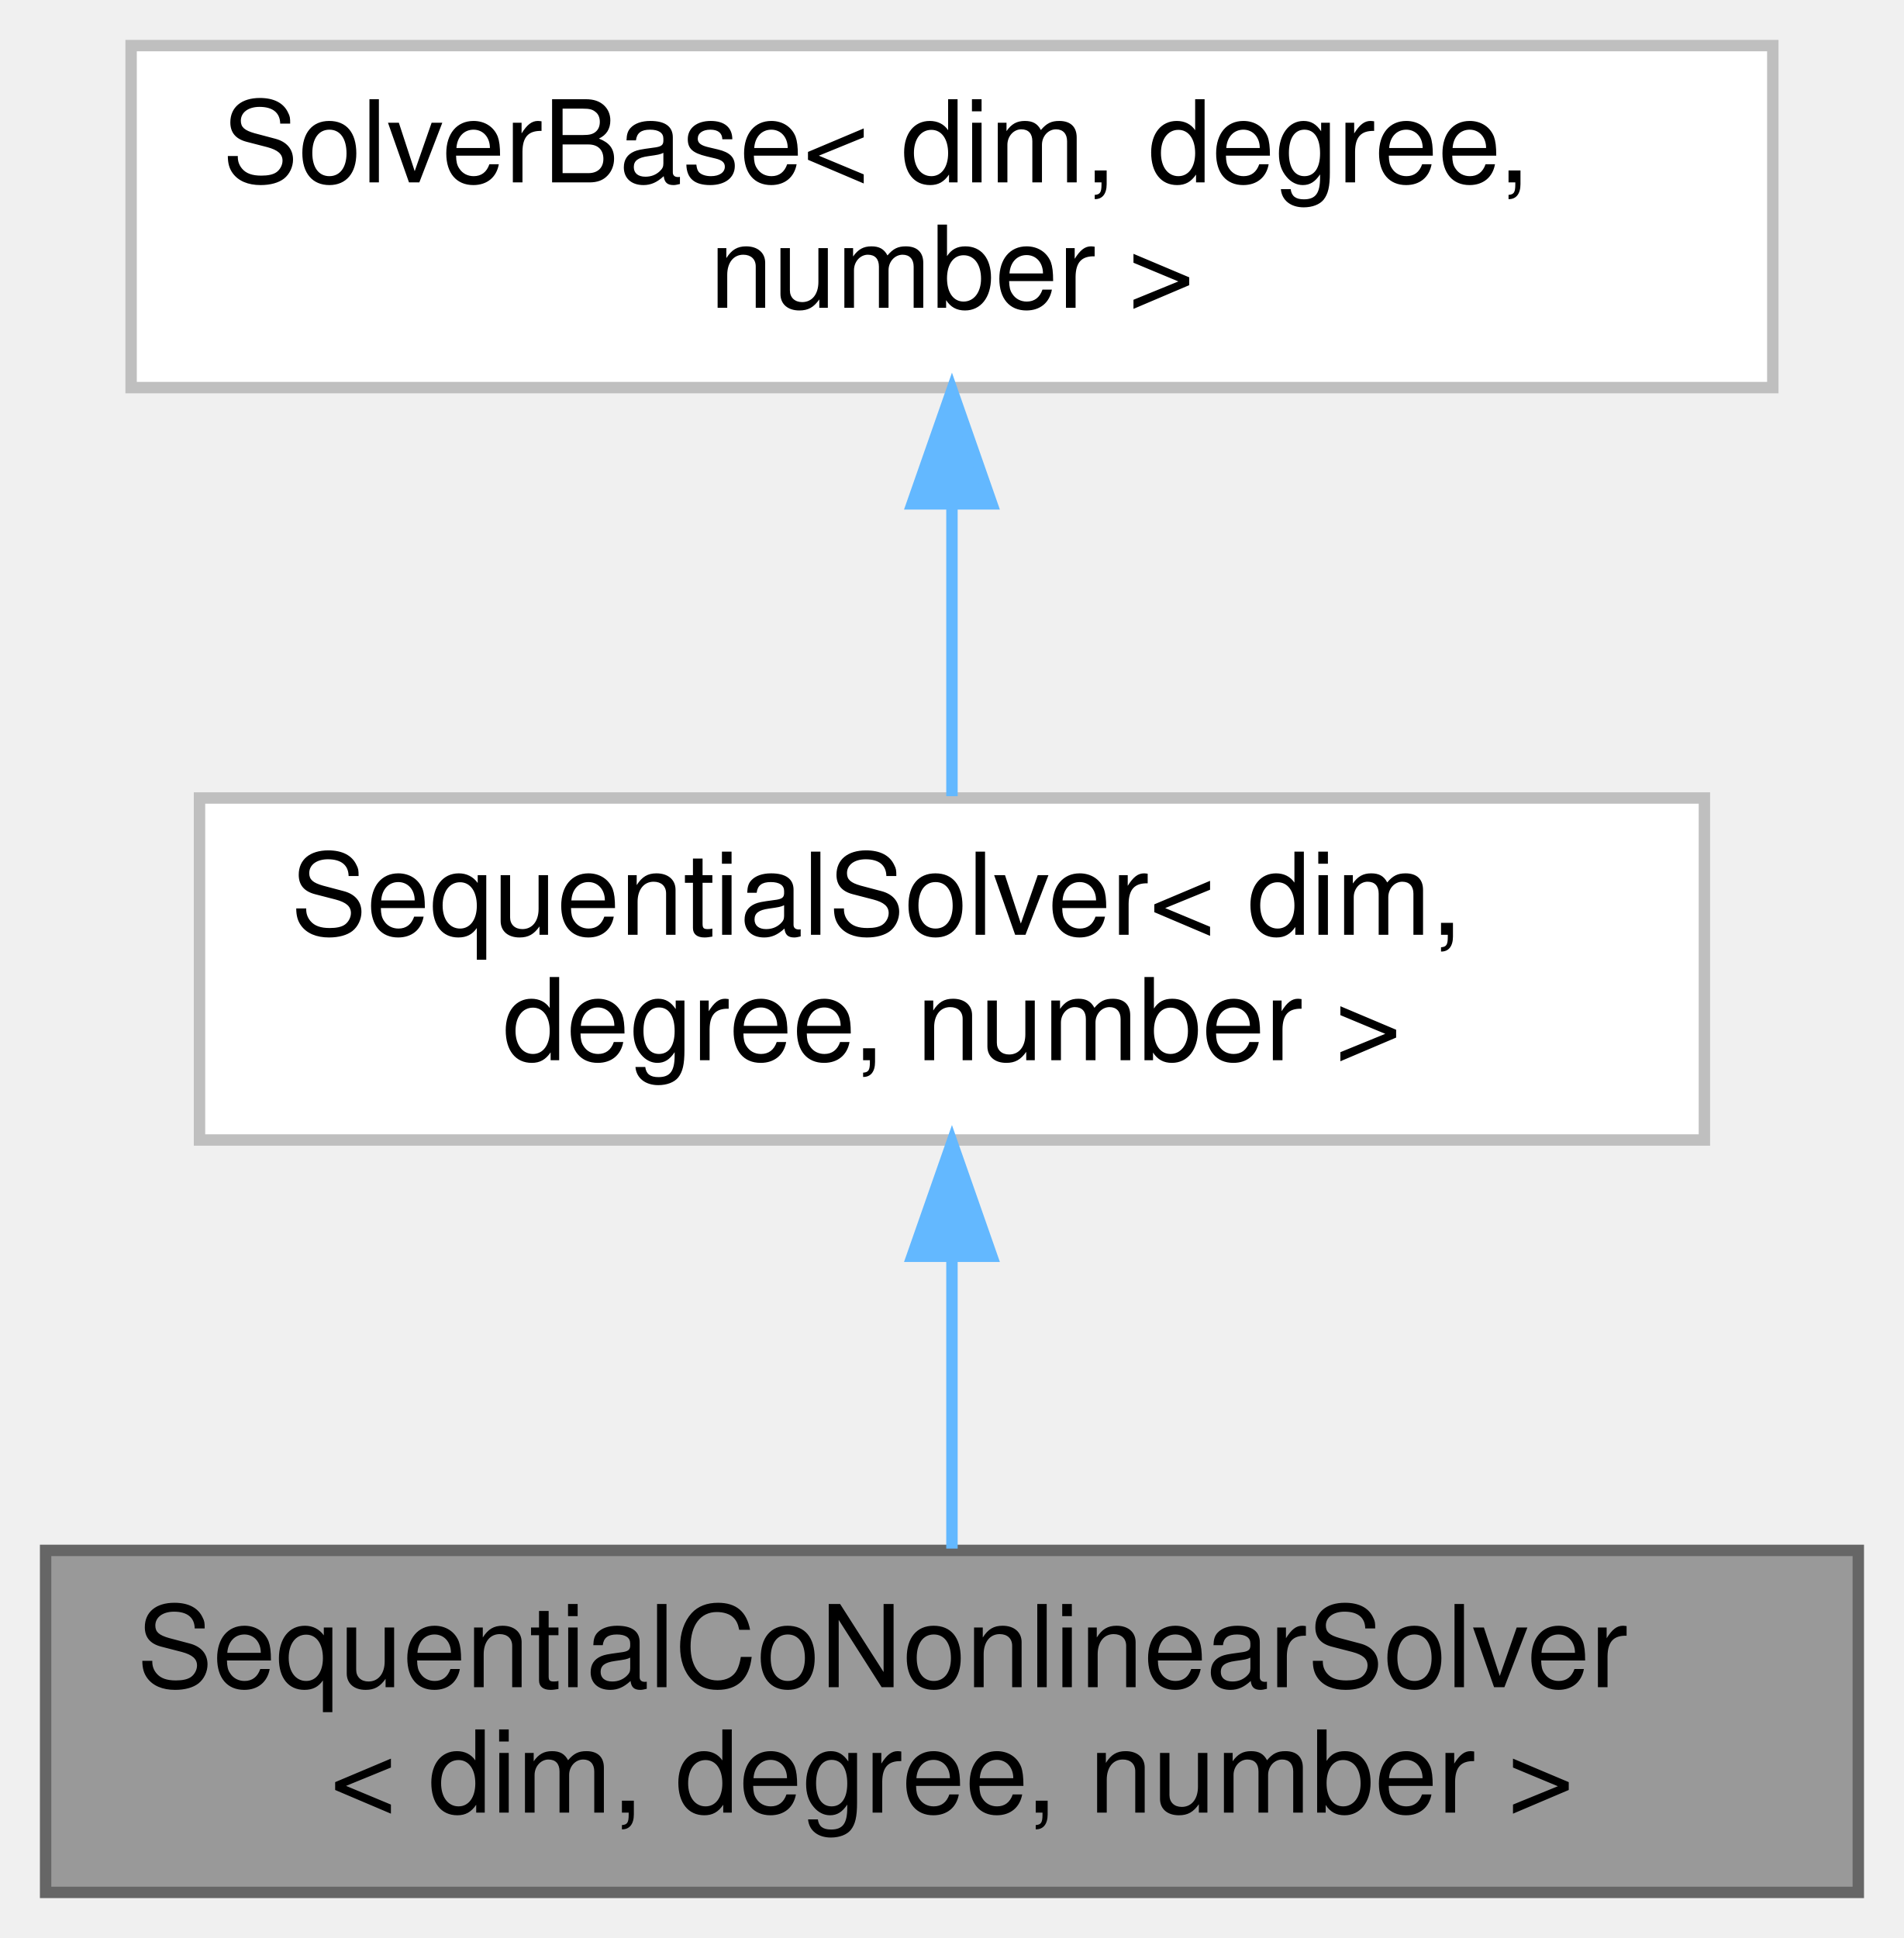
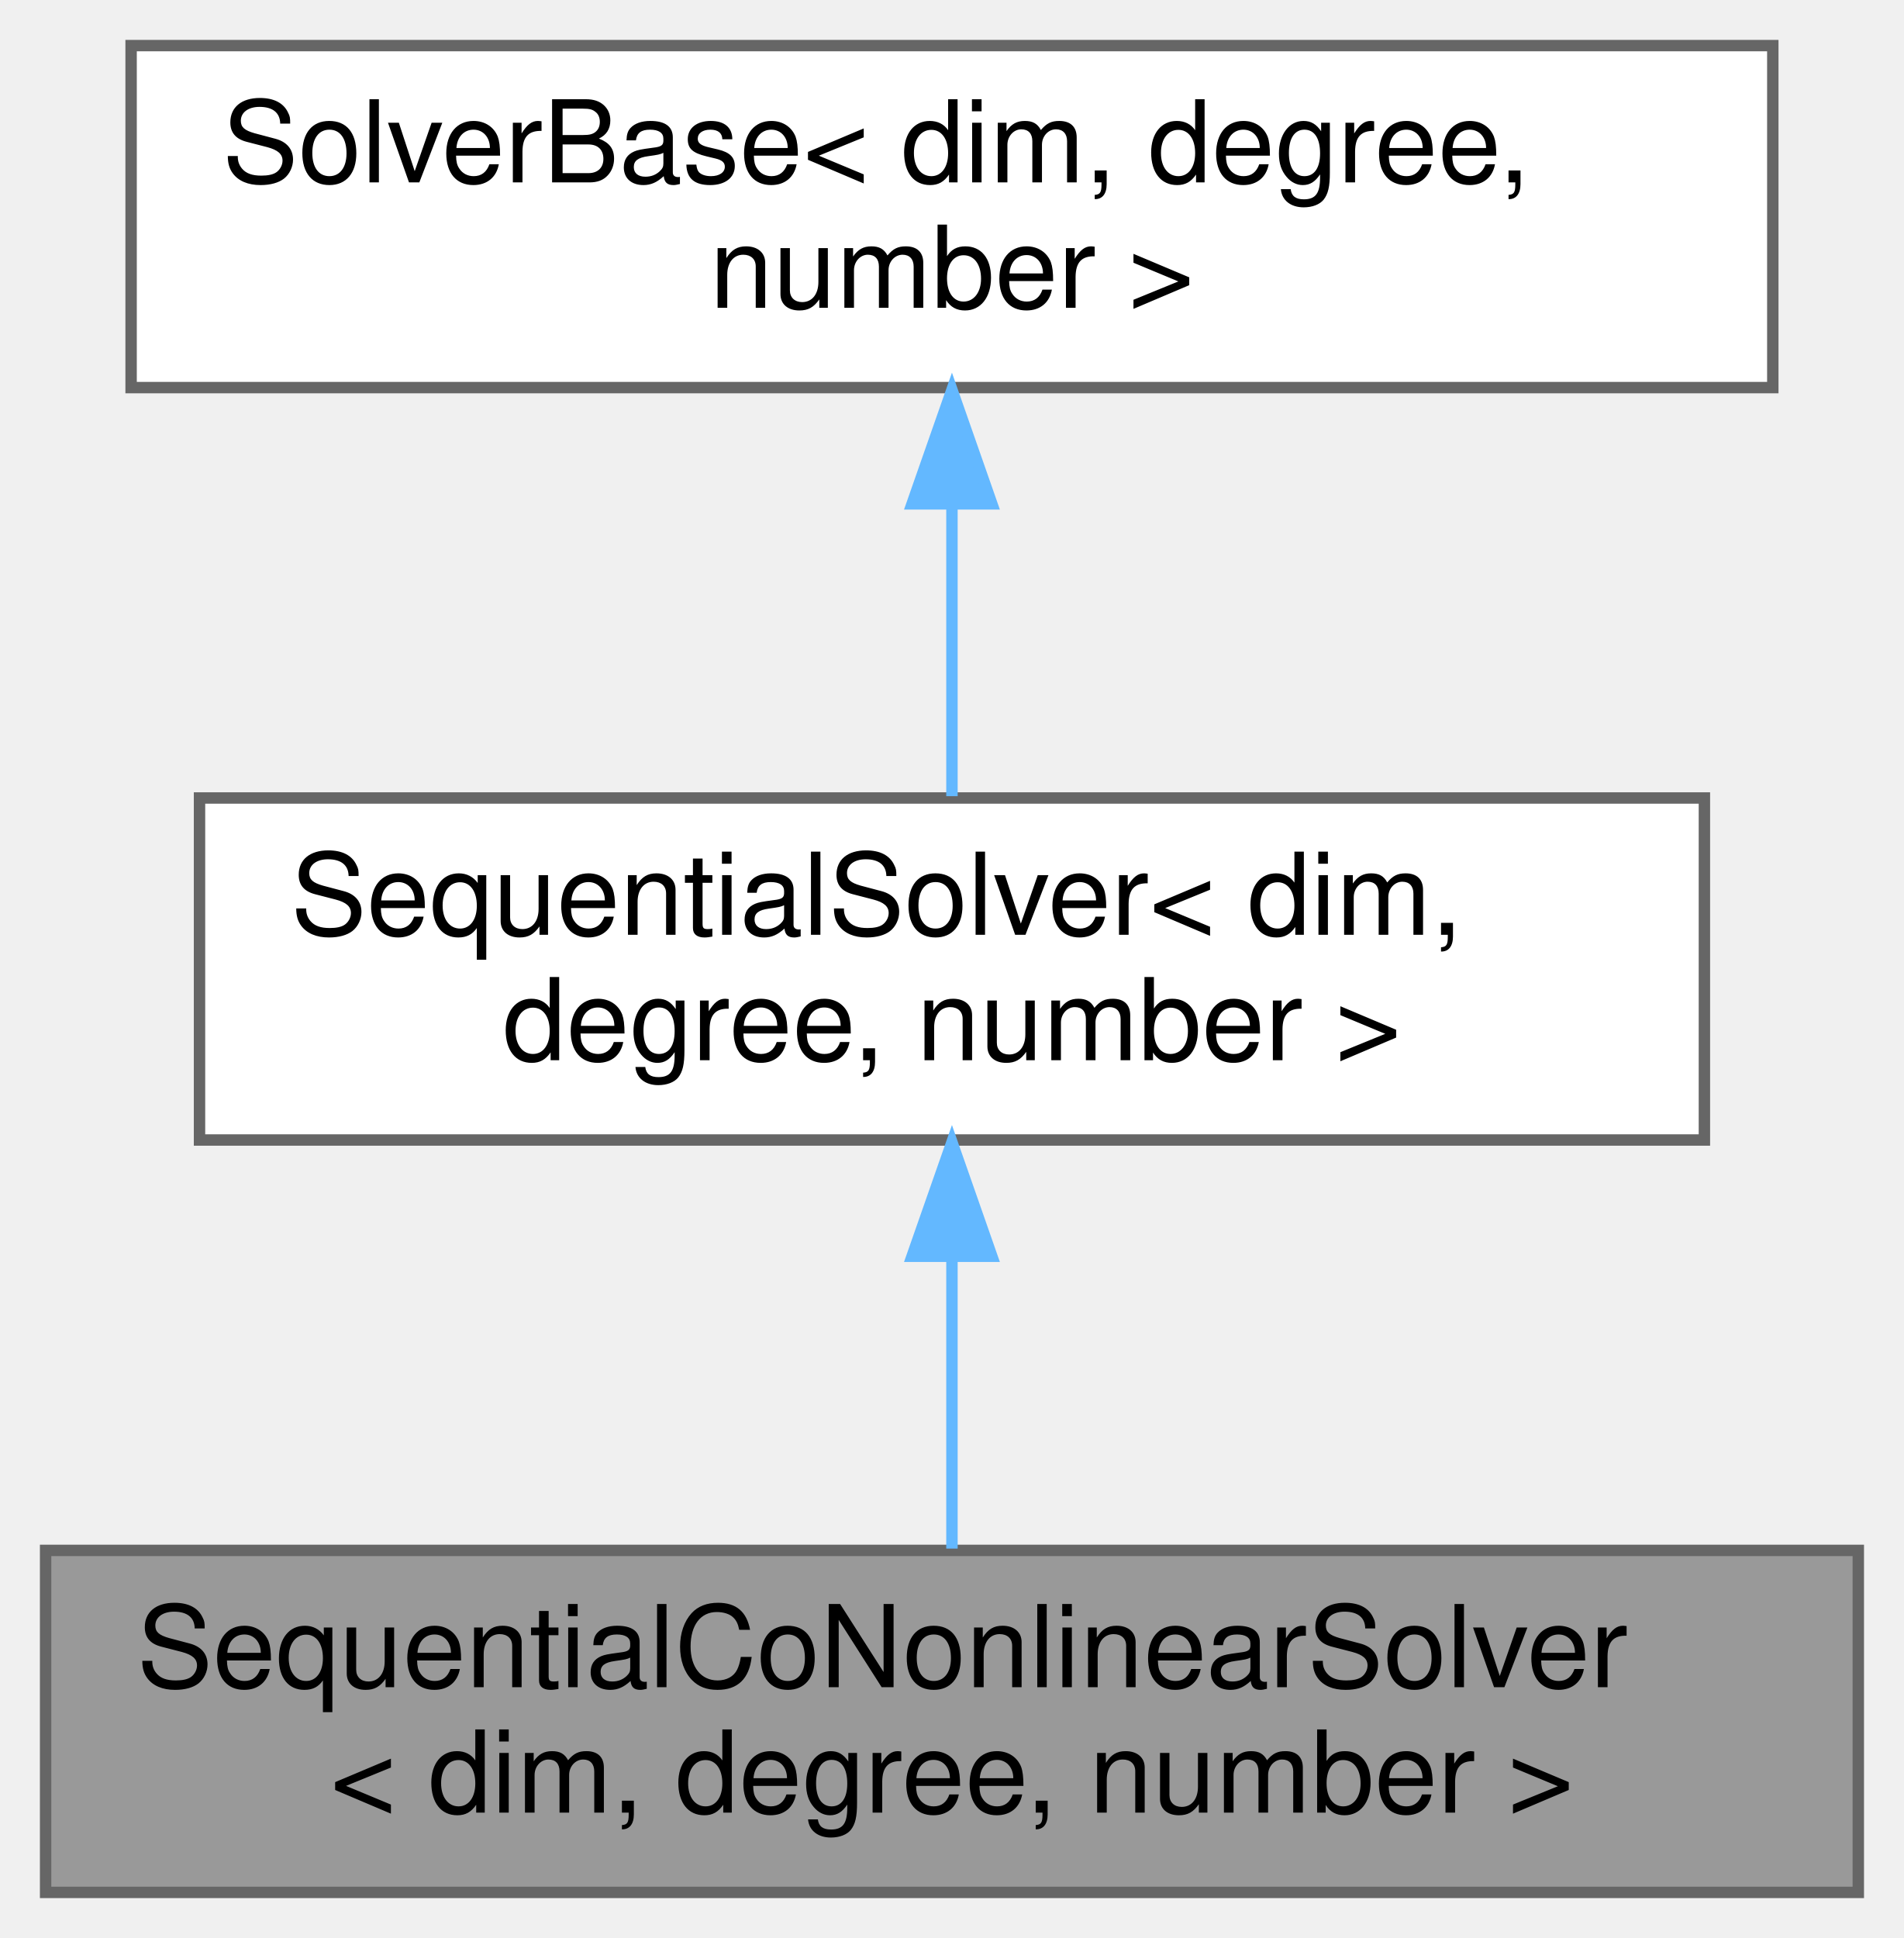
<svg xmlns="http://www.w3.org/2000/svg" xmlns:xlink="http://www.w3.org/1999/xlink" width="167pt" height="170pt" viewBox="0.00 0.00 167.00 170.00">
  <g id="graph0" class="graph" transform="scale(1 1) rotate(0) translate(4 166)">
    <g id="Node000001" class="node">
      <g id="a_Node000001">
        <a xlink:title="This class handles the co-nonlinear solves of a several nonexplicit fields.">
          <polygon fill="#999999" stroke="#666666" points="159,-30 0,-30 0,0 159,0 159,-30" />
          <text text-anchor="start" x="8" y="-18" font-family="Helvetica,sans-Serif" font-size="10.00">SequentialCoNonlinearSolver</text>
          <text text-anchor="middle" x="79.5" y="-7" font-family="Helvetica,sans-Serif" font-size="10.00">&lt; dim, degree, number &gt;</text>
        </a>
      </g>
    </g>
    <g id="Node000002" class="node">
      <g id="a_Node000002">
        <a xlink:href="classSequentialSolver.html" target="_top" xlink:title=" ">
-           <polygon fill="white" stroke="#bfbfbf" points="145.5,-96 13.5,-96 13.5,-66 145.5,-66 145.5,-96" />
+           <polygon fill="white" stroke="#666666" points="145.5,-96 13.5,-96 13.5,-66 145.5,-66 145.5,-96" />
          <text text-anchor="start" x="21.5" y="-84" font-family="Helvetica,sans-Serif" font-size="10.00">SequentialSolver&lt; dim,</text>
          <text text-anchor="middle" x="79.5" y="-73" font-family="Helvetica,sans-Serif" font-size="10.00"> degree, number &gt;</text>
        </a>
      </g>
    </g>
    <g id="edge1_Node000001_Node000002" class="edge">
      <g id="a_edge1_Node000001_Node000002">
        <a xlink:title=" ">
          <path fill="none" stroke="#63b8ff" d="M79.5,-55.54C79.5,-46.96 79.5,-37.61 79.5,-30.16" />
          <polygon fill="#63b8ff" stroke="#63b8ff" points="76,-55.8 79.5,-65.8 83,-55.8 76,-55.8" />
        </a>
      </g>
    </g>
    <g id="Node000003" class="node">
      <g id="a_Node000003">
        <a xlink:href="classSolverBase.html" target="_top" xlink:title=" ">
-           <polygon fill="white" stroke="#bfbfbf" points="151.5,-162 7.5,-162 7.5,-132 151.5,-132 151.5,-162" />
+           <polygon fill="white" stroke="#666666" points="151.5,-162 7.5,-162 7.5,-132 151.5,-132 151.5,-162" />
          <text text-anchor="start" x="15.5" y="-150" font-family="Helvetica,sans-Serif" font-size="10.00">SolverBase&lt; dim, degree,</text>
          <text text-anchor="middle" x="79.5" y="-139" font-family="Helvetica,sans-Serif" font-size="10.00"> number &gt;</text>
        </a>
      </g>
    </g>
    <g id="edge2_Node000002_Node000003" class="edge">
      <g id="a_edge2_Node000002_Node000003">
        <a xlink:title=" ">
          <path fill="none" stroke="#63b8ff" d="M79.5,-121.54C79.5,-112.96 79.5,-103.61 79.5,-96.16" />
          <polygon fill="#63b8ff" stroke="#63b8ff" points="76,-121.8 79.5,-131.8 83,-121.8 76,-121.8" />
        </a>
      </g>
    </g>
  </g>
</svg>
